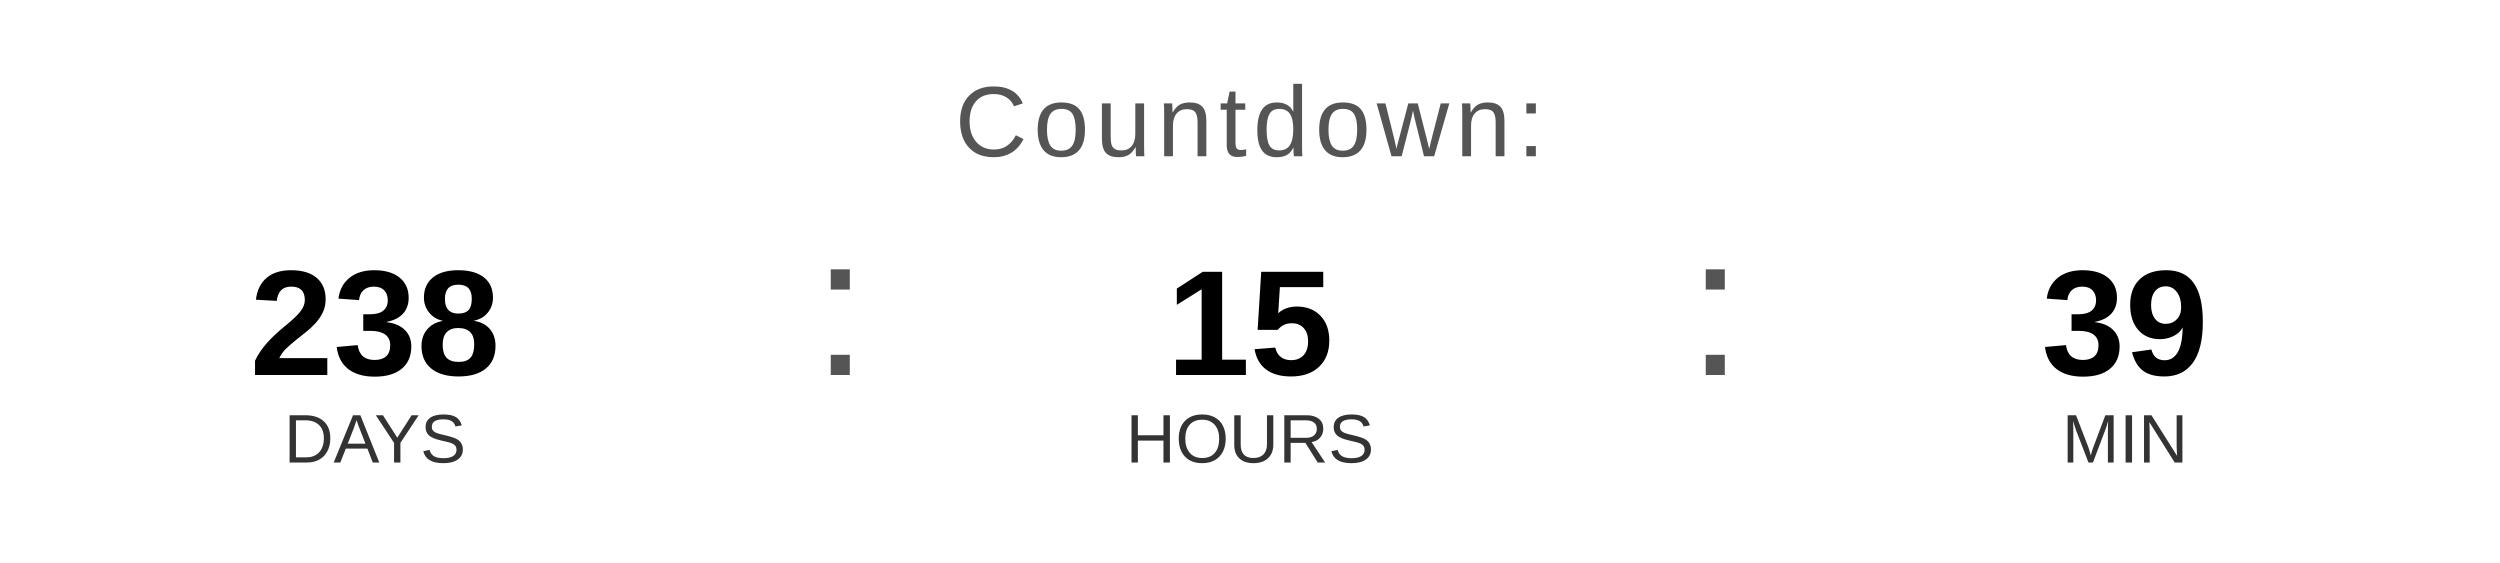
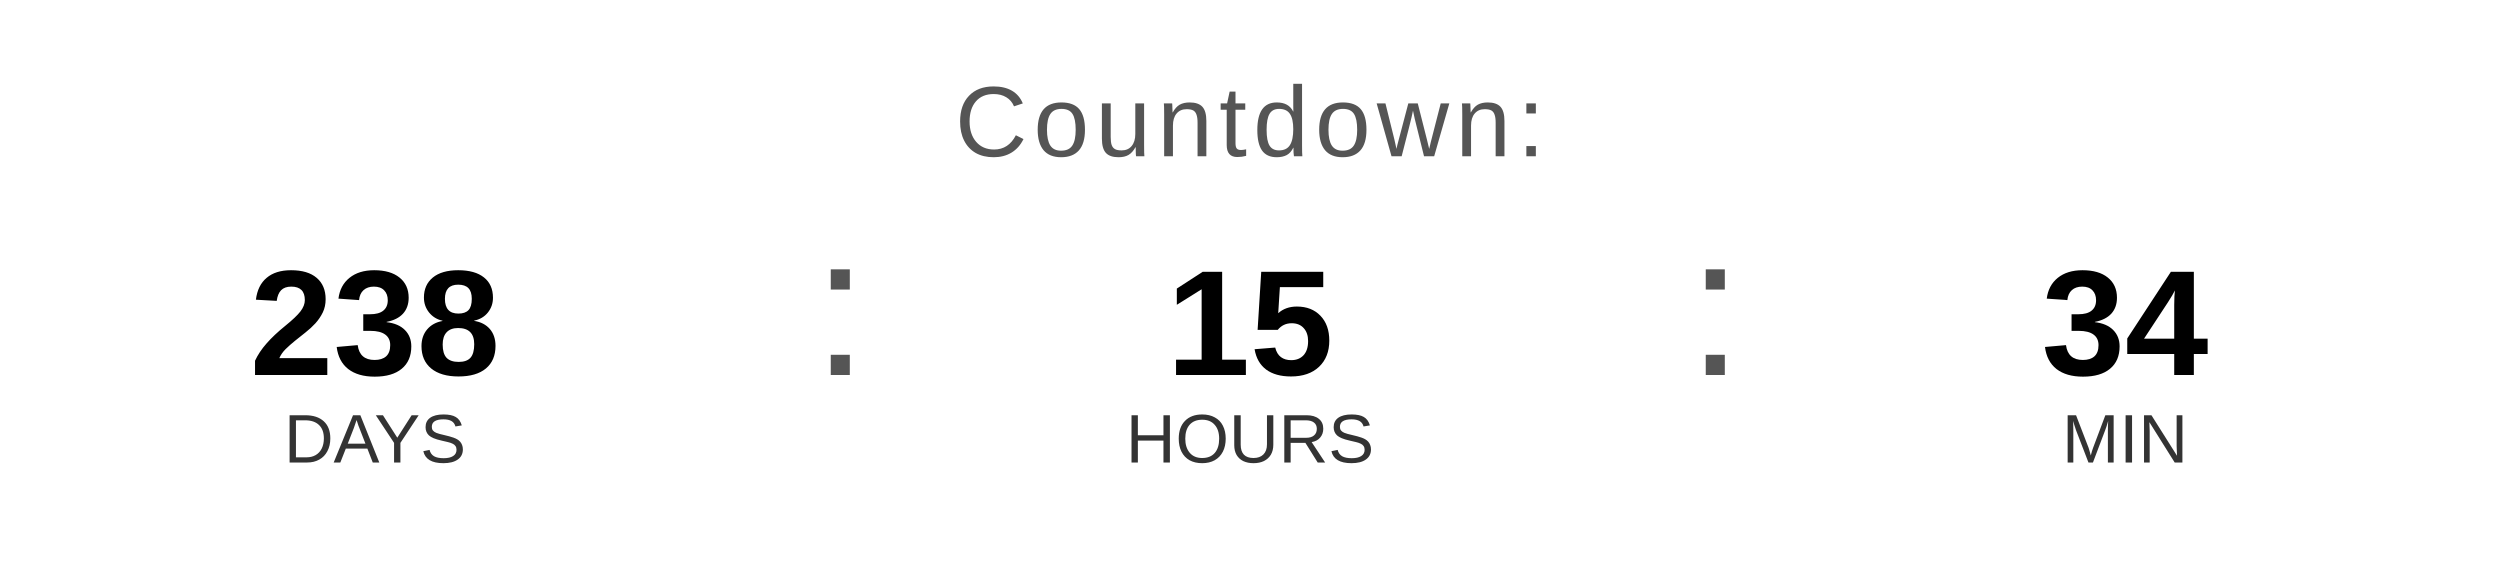
<svg xmlns="http://www.w3.org/2000/svg" width="400" height="90" viewBox="0 0 400 90">
  <text x="200" y="25" font-family="Arial, Helvetica, sans-serif" font-size="16" fill="#555555" text-anchor="middle" letter-spacing="1">
    Countdown:
  </text>
  <text x="60" y="60" font-family="Arial, Helvetica, sans-serif" font-size="24" font-weight="bold" fill="#000000" text-anchor="middle">238</text>
  <text x="60" y="74" font-family="Arial, Helvetica, sans-serif" font-size="11" fill="#333333" text-anchor="middle">DAYS</text>
  <text x="130" y="60" font-family="Arial, sans-serif" font-size="32" fill="#555555">:</text>
  <text x="200" y="60" font-family="Arial, Helvetica, sans-serif" font-size="24" font-weight="bold" fill="#000000" text-anchor="middle">15</text>
  <text x="200" y="74" font-family="Arial, Helvetica, sans-serif" font-size="11" fill="#333333" text-anchor="middle">HOURS</text>
  <text x="270" y="60" font-family="Arial, sans-serif" font-size="32" fill="#555555">:</text>
-   <text x="340" y="60" font-family="Arial, Helvetica, sans-serif" font-size="24" font-weight="bold" fill="#000000" text-anchor="middle">39</text>
+   <text x="340" y="60" font-family="Arial, Helvetica, sans-serif" font-size="24" font-weight="bold" fill="#000000" text-anchor="middle">34</text>
  <text x="340" y="74" font-family="Arial, Helvetica, sans-serif" font-size="11" fill="#333333" text-anchor="middle">MIN</text>
</svg>
